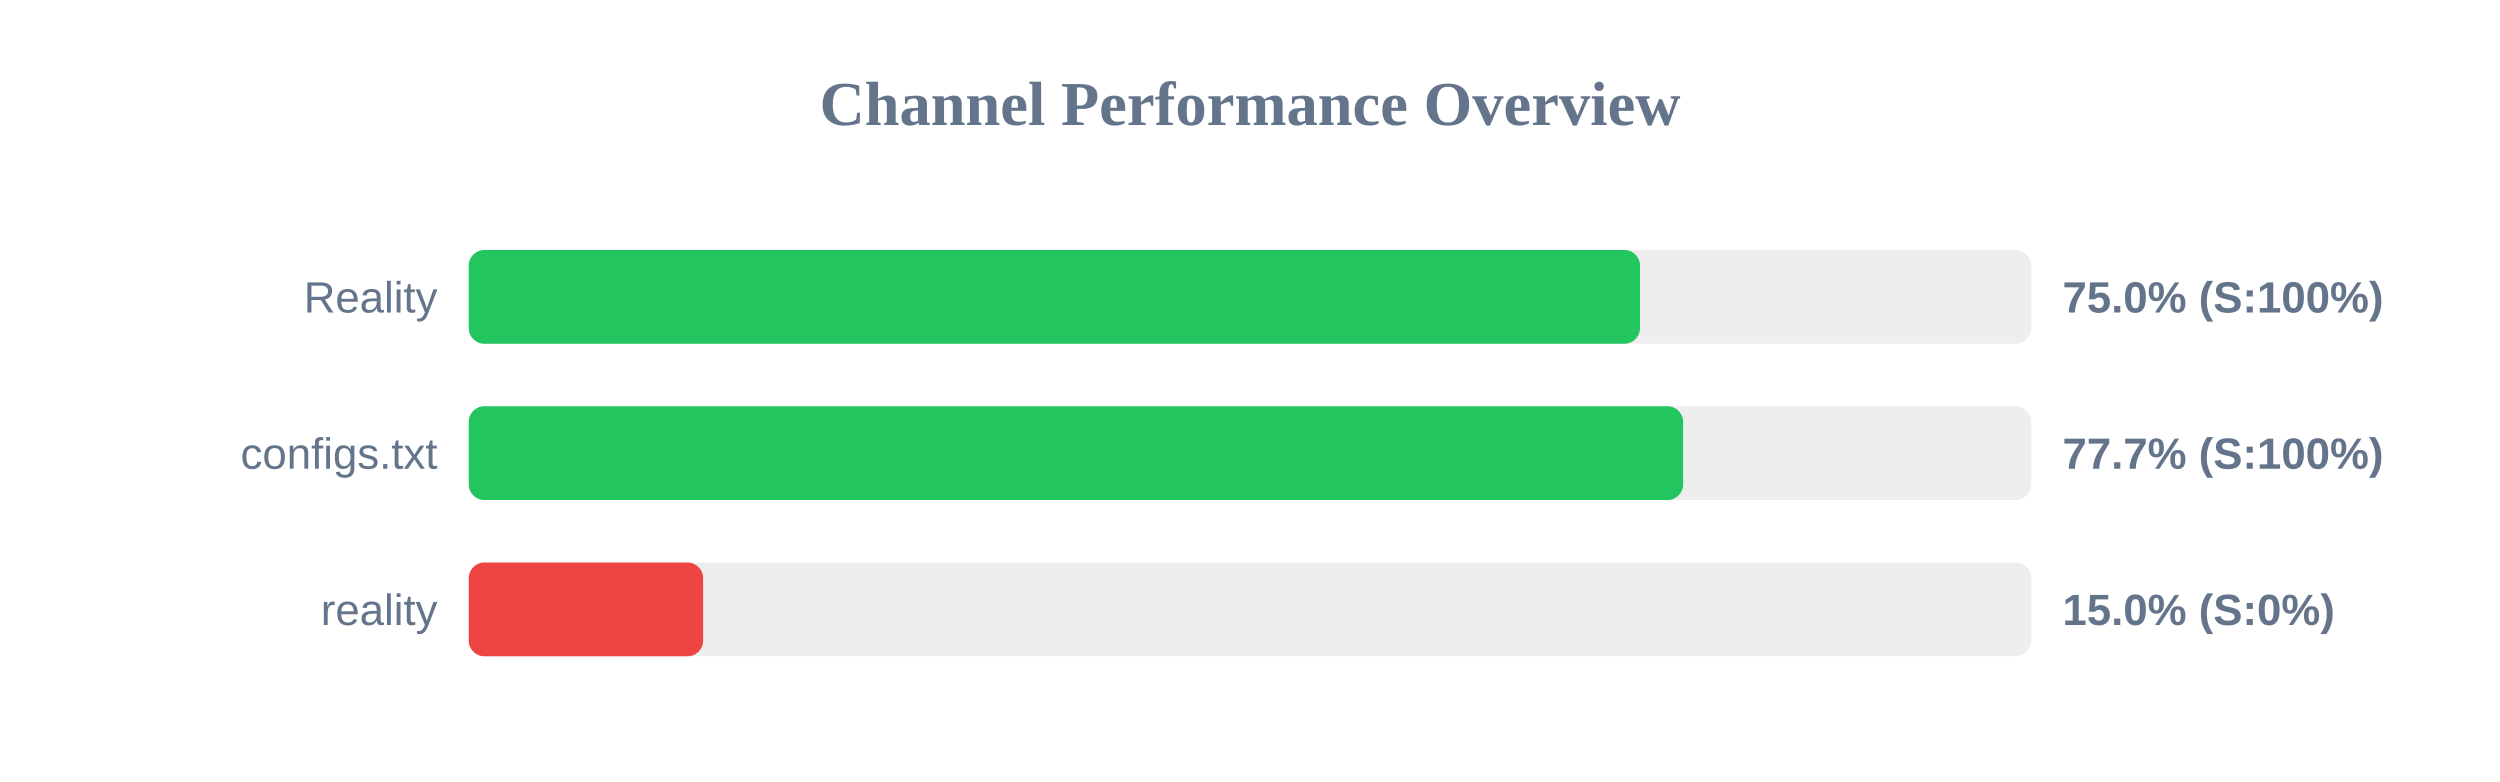
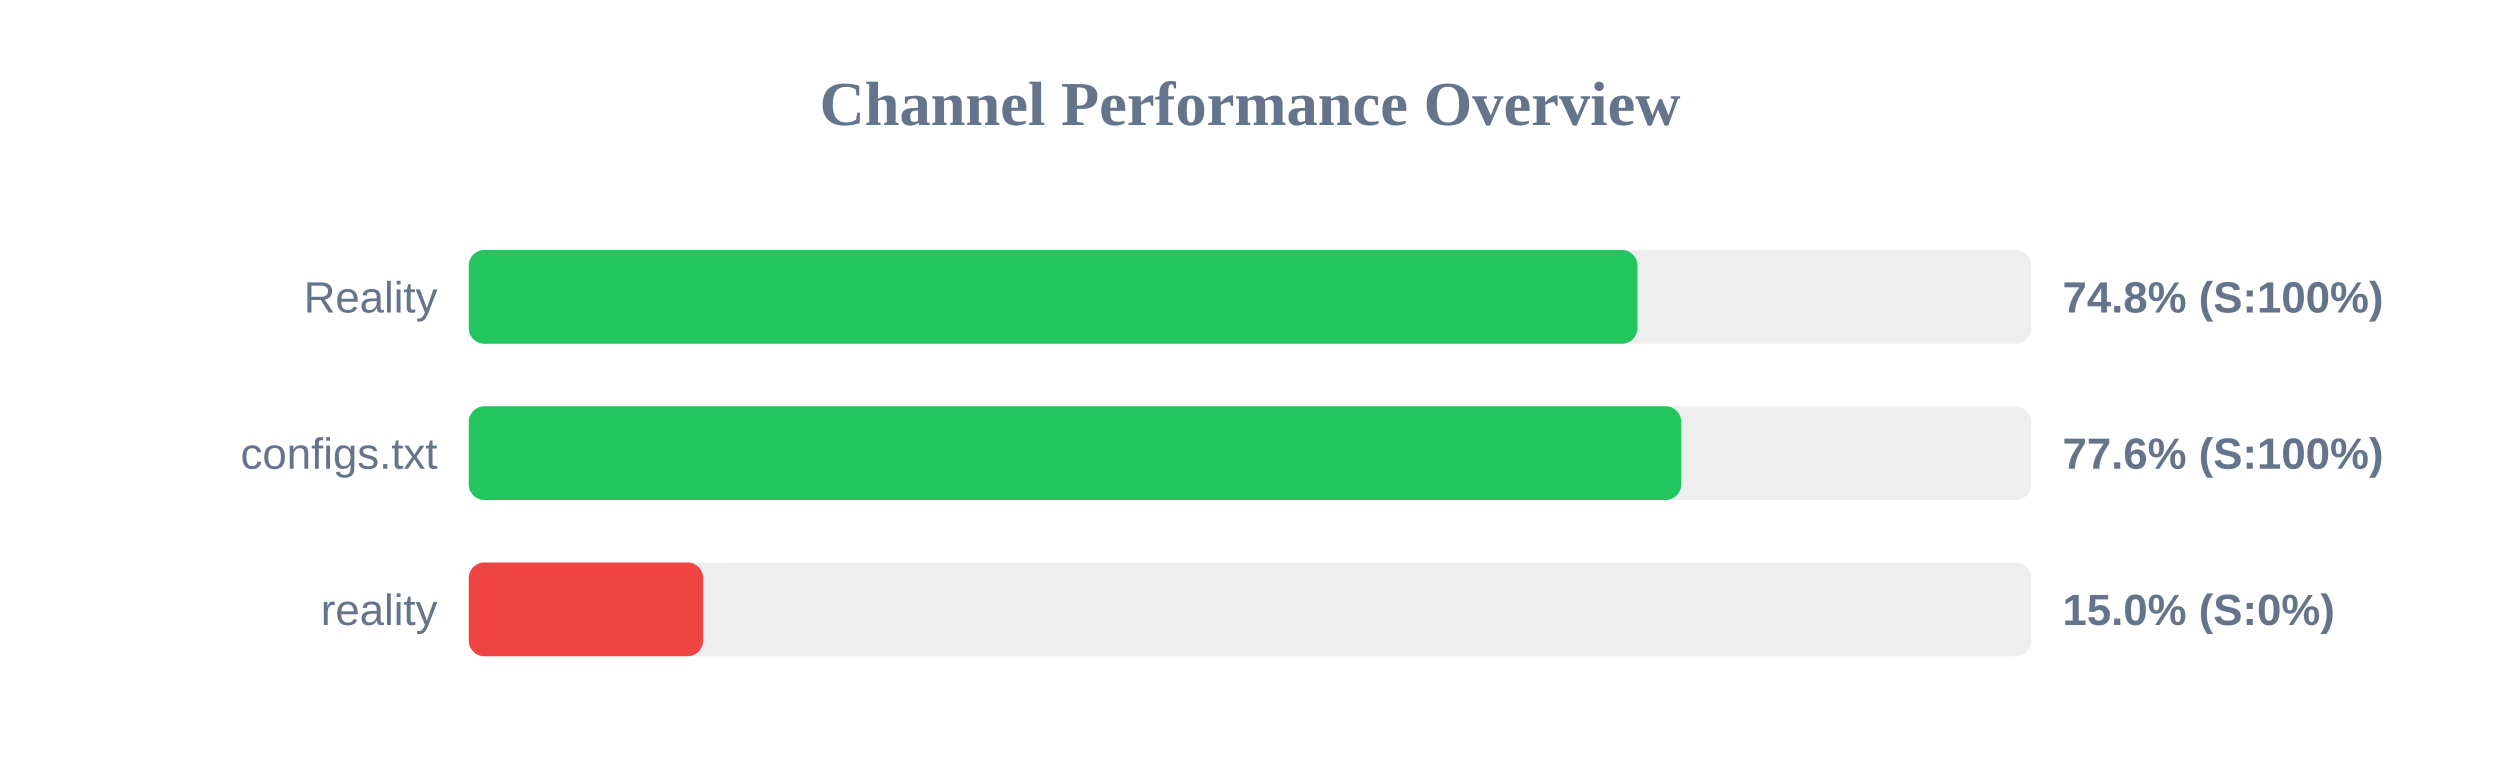
<svg xmlns="http://www.w3.org/2000/svg" width="800" height="250" version="1.1">
  <style>
        .row { font: 14px Arial; fill: #64748b; }
        .score { font: bold 14px Arial; fill: #64748b; }
    </style>
  <text x="400" y="40" text-anchor="middle" font-size="20px" font-weight="bold" fill="#64748b">Channel Performance Overview</text>
  <rect x="150" y="80" width="500" height="30" fill="#eee" rx="5" />
-   <rect x="150" y="80" width="374.8" height="30" fill="#22c55e" rx="5" />
+   <rect x="150" y="80" width="374.0" height="30" fill="#22c55e" rx="5" />
  <text x="140" y="100" text-anchor="end" class="row">Reality</text>
-   <text x="660" y="100" text-anchor="start" class="score">75.0% (S:100%)</text>
+   <text x="660" y="100" text-anchor="start" class="score">74.8% (S:100%)</text>
  <rect x="150" y="130" width="500" height="30" fill="#eee" rx="5" />
-   <rect x="150" y="130" width="388.6" height="30" fill="#22c55e" rx="5" />
+   <rect x="150" y="130" width="388.0" height="30" fill="#22c55e" rx="5" />
  <text x="140" y="150" text-anchor="end" class="row">configs.txt</text>
-   <text x="660" y="150" text-anchor="start" class="score">77.7% (S:100%)</text>
+   <text x="660" y="150" text-anchor="start" class="score">77.6% (S:100%)</text>
  <rect x="150" y="180" width="500" height="30" fill="#eee" rx="5" />
  <rect x="150" y="180" width="75.0" height="30" fill="#ef4444" rx="5" />
  <text x="140" y="200" text-anchor="end" class="row">reality</text>
  <text x="660" y="200" text-anchor="start" class="score">15.0% (S:0%)</text>
</svg>
